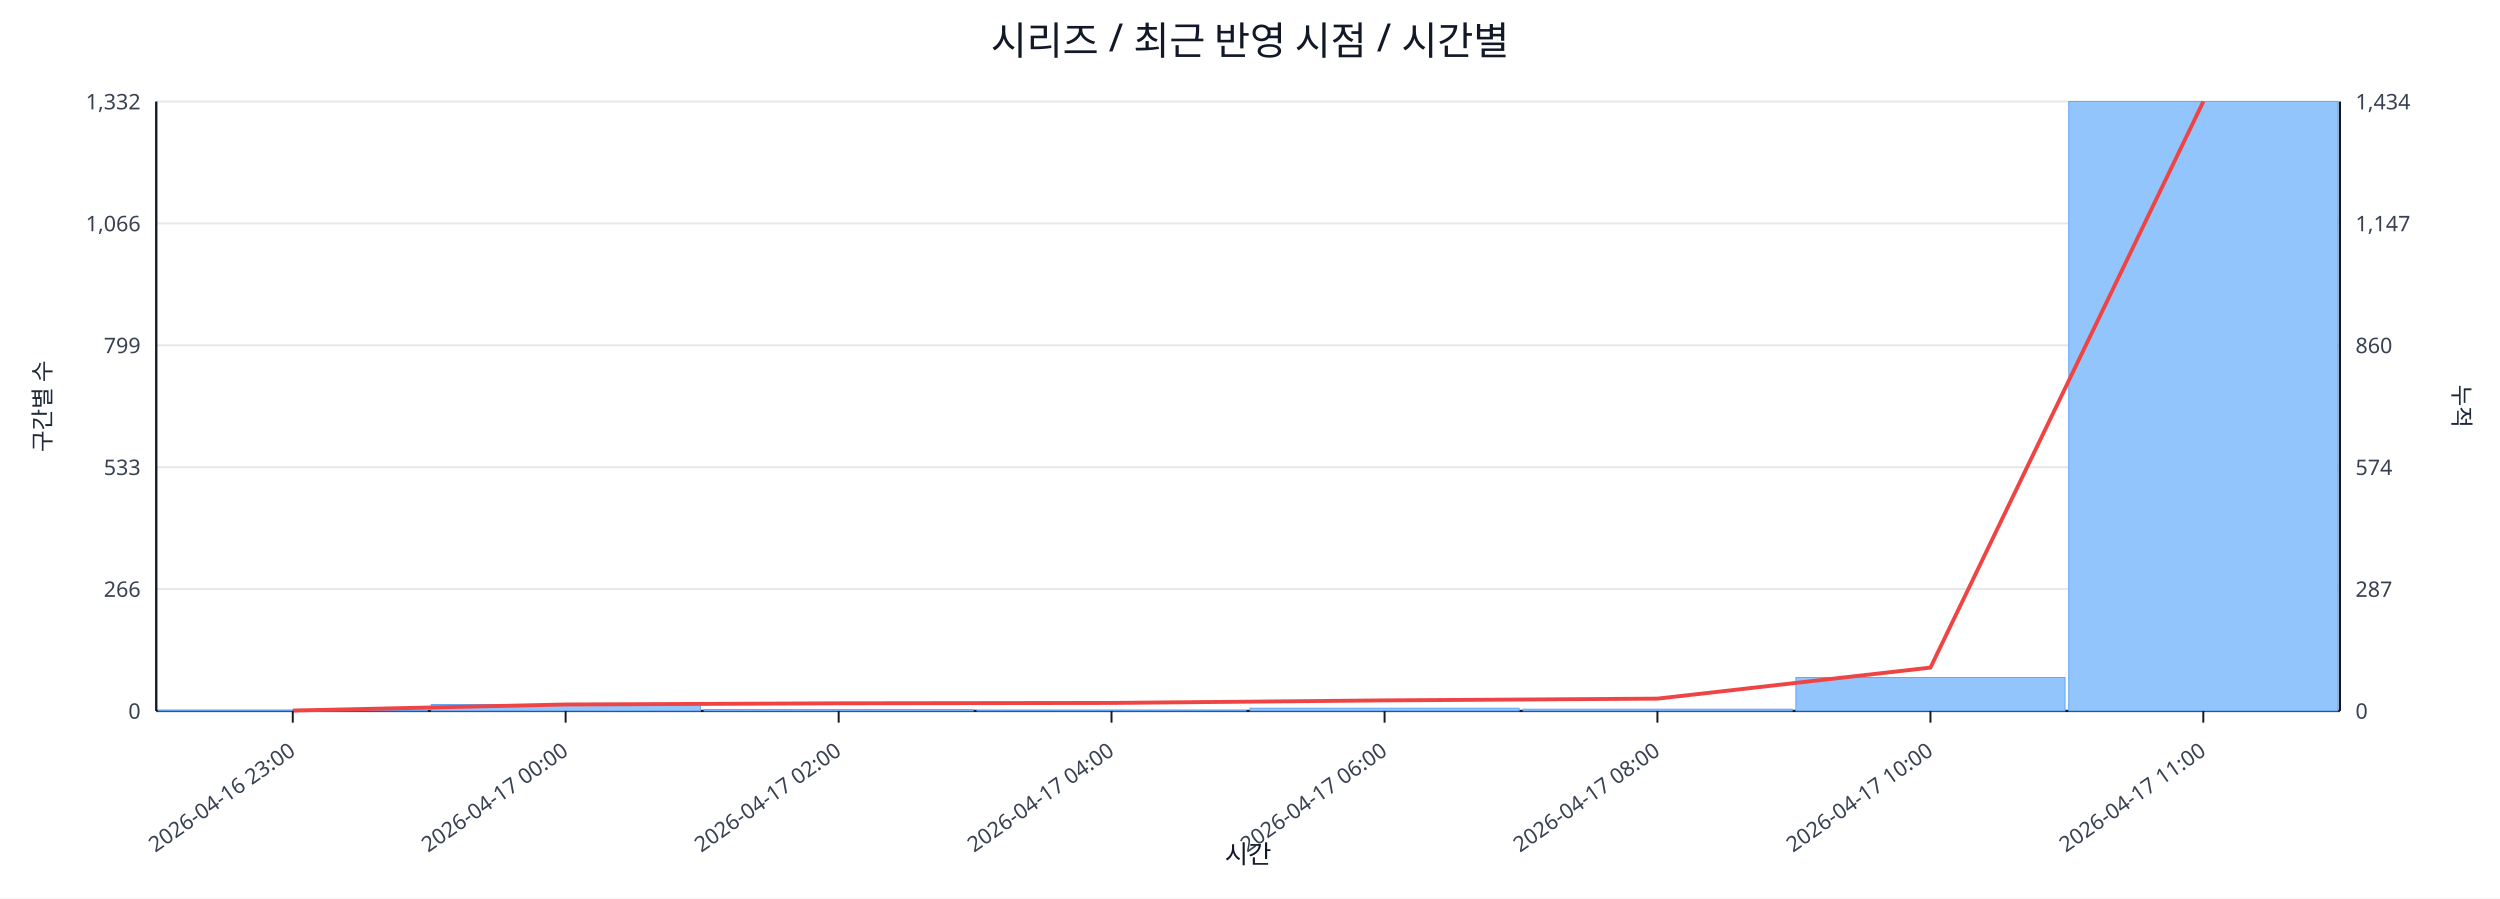
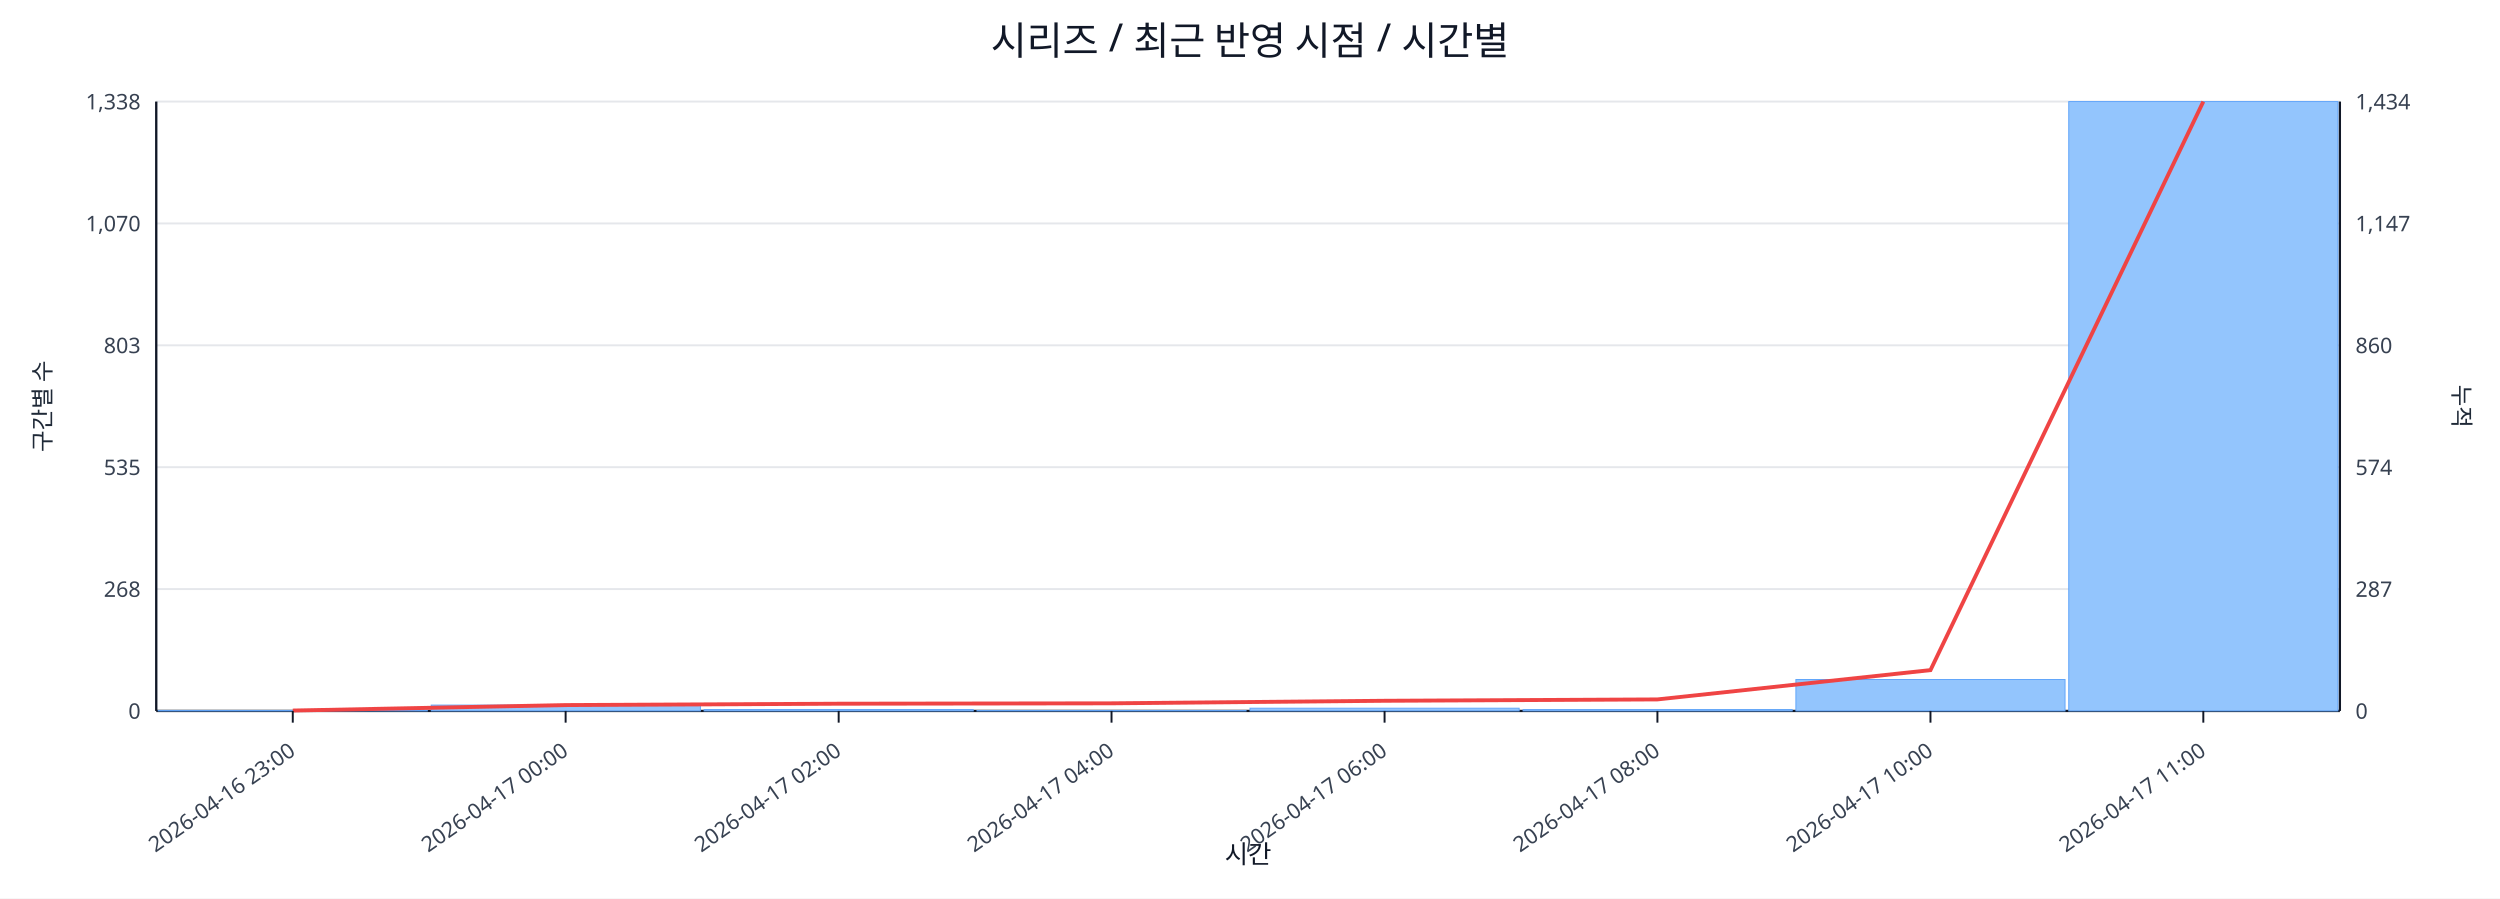
<svg xmlns="http://www.w3.org/2000/svg" width="1280" height="460" viewBox="0 0 1280 460">
  <rect x="0" y="0" width="100%" height="100%" fill="#ffffff" />
  <text x="640.0" y="28" font-size="20" text-anchor="middle" font-family="sans-serif" fill="#111827">시리즈 / 최근 반영 시점 / 시간별</text>
  <line x1="80.0" y1="52.0" x2="1198.0" y2="52.0" stroke="#e5e7eb" stroke-width="1" />
-   <text x="72.0" y="56.0" font-size="11" text-anchor="end" font-family="sans-serif" fill="#374151">1,332</text>
+   <text x="72.0" y="56.0" font-size="11" text-anchor="end" font-family="sans-serif" fill="#374151">1,338</text>
  <text x="1206.0" y="56.0" font-size="11" text-anchor="start" font-family="sans-serif" fill="#374151">1,434</text>
  <line x1="80.0" y1="114.4" x2="1198.0" y2="114.4" stroke="#e5e7eb" stroke-width="1" />
-   <text x="72.0" y="118.4" font-size="11" text-anchor="end" font-family="sans-serif" fill="#374151">1,066</text>
+   <text x="72.0" y="118.4" font-size="11" text-anchor="end" font-family="sans-serif" fill="#374151">1,070</text>
  <text x="1206.0" y="118.4" font-size="11" text-anchor="start" font-family="sans-serif" fill="#374151">1,147</text>
  <line x1="80.0" y1="176.8" x2="1198.0" y2="176.8" stroke="#e5e7eb" stroke-width="1" />
-   <text x="72.0" y="180.8" font-size="11" text-anchor="end" font-family="sans-serif" fill="#374151">799</text>
+   <text x="72.0" y="180.8" font-size="11" text-anchor="end" font-family="sans-serif" fill="#374151">803</text>
  <text x="1206.0" y="180.8" font-size="11" text-anchor="start" font-family="sans-serif" fill="#374151">860</text>
  <line x1="80.0" y1="239.2" x2="1198.0" y2="239.2" stroke="#e5e7eb" stroke-width="1" />
-   <text x="72.0" y="243.2" font-size="11" text-anchor="end" font-family="sans-serif" fill="#374151">533</text>
+   <text x="72.0" y="243.2" font-size="11" text-anchor="end" font-family="sans-serif" fill="#374151">535</text>
  <text x="1206.0" y="243.2" font-size="11" text-anchor="start" font-family="sans-serif" fill="#374151">574</text>
  <line x1="80.0" y1="301.6" x2="1198.0" y2="301.6" stroke="#e5e7eb" stroke-width="1" />
-   <text x="72.0" y="305.6" font-size="11" text-anchor="end" font-family="sans-serif" fill="#374151">266</text>
+   <text x="72.0" y="305.6" font-size="11" text-anchor="end" font-family="sans-serif" fill="#374151">268</text>
  <text x="1206.0" y="305.6" font-size="11" text-anchor="start" font-family="sans-serif" fill="#374151">287</text>
  <line x1="80.0" y1="364.0" x2="1198.0" y2="364.0" stroke="#e5e7eb" stroke-width="1" />
  <text x="72.0" y="368.0" font-size="11" text-anchor="end" font-family="sans-serif" fill="#374151">0</text>
  <text x="1206.0" y="368.0" font-size="11" text-anchor="start" font-family="sans-serif" fill="#374151">0</text>
  <line x1="80.0" y1="364.0" x2="1198.0" y2="364.0" stroke="#111827" stroke-width="1.2" />
  <line x1="80.0" y1="52.0" x2="80.0" y2="364.0" stroke="#111827" stroke-width="1.2" />
  <line x1="1198.0" y1="52.0" x2="1198.0" y2="364.0" stroke="#111827" stroke-width="1.2" />
  <rect x="81.0" y="363.8" width="137.8" height="0.2" fill="#93c5fd" stroke="#60a5fa" stroke-width="0.5" />
-   <rect x="220.8" y="360.7" width="137.8" height="3.3" fill="#93c5fd" stroke="#60a5fa" stroke-width="0.5" />
+   <rect x="220.8" y="361.0" width="137.8" height="3.0" fill="#93c5fd" stroke="#60a5fa" stroke-width="0.5" />
  <rect x="360.5" y="363.3" width="137.8" height="0.7" fill="#93c5fd" stroke="#60a5fa" stroke-width="0.5" />
  <rect x="500.2" y="363.8" width="137.8" height="0.2" fill="#93c5fd" stroke="#60a5fa" stroke-width="0.5" />
  <rect x="640.0" y="362.6" width="137.8" height="1.4" fill="#93c5fd" stroke="#60a5fa" stroke-width="0.5" />
-   <rect x="779.8" y="363.1" width="137.8" height="0.9" fill="#93c5fd" stroke="#60a5fa" stroke-width="0.5" />
-   <rect x="919.5" y="346.9" width="137.8" height="17.1" fill="#93c5fd" stroke="#60a5fa" stroke-width="0.5" />
+   <rect x="779.8" y="363.3" width="137.8" height="0.7" fill="#93c5fd" stroke="#60a5fa" stroke-width="0.5" />
+   <rect x="919.5" y="347.9" width="137.8" height="16.1" fill="#93c5fd" stroke="#60a5fa" stroke-width="0.5" />
  <rect x="1059.2" y="52.0" width="137.8" height="312.0" fill="#93c5fd" stroke="#60a5fa" stroke-width="0.5" />
-   <polyline fill="none" stroke="#ef4444" stroke-width="2" points="149.9,363.8 289.6,360.7 429.4,360.1 569.1,359.9 708.9,358.6 848.6,357.7 988.4,341.8 1128.1,52.0" />
+   <polyline fill="none" stroke="#ef4444" stroke-width="2" points="149.9,363.8 289.6,361.0 429.4,360.3 569.1,360.1 708.9,358.8 848.6,358.1 988.4,343.1 1128.1,52.0" />
  <line x1="149.9" y1="364.0" x2="149.9" y2="370.0" stroke="#111827" stroke-width="1" />
  <text x="151.9" y="386.0" font-size="11" text-anchor="end" transform="rotate(-35 151.9 386.0)" font-family="sans-serif" fill="#374151">2026-04-16 23:00</text>
  <line x1="289.6" y1="364.0" x2="289.6" y2="370.0" stroke="#111827" stroke-width="1" />
  <text x="291.6" y="386.0" font-size="11" text-anchor="end" transform="rotate(-35 291.6 386.0)" font-family="sans-serif" fill="#374151">2026-04-17 00:00</text>
  <line x1="429.4" y1="364.0" x2="429.4" y2="370.0" stroke="#111827" stroke-width="1" />
  <text x="431.4" y="386.0" font-size="11" text-anchor="end" transform="rotate(-35 431.4 386.0)" font-family="sans-serif" fill="#374151">2026-04-17 02:00</text>
  <line x1="569.1" y1="364.0" x2="569.1" y2="370.0" stroke="#111827" stroke-width="1" />
  <text x="571.1" y="386.0" font-size="11" text-anchor="end" transform="rotate(-35 571.1 386.0)" font-family="sans-serif" fill="#374151">2026-04-17 04:00</text>
  <line x1="708.9" y1="364.0" x2="708.9" y2="370.0" stroke="#111827" stroke-width="1" />
  <text x="710.9" y="386.0" font-size="11" text-anchor="end" transform="rotate(-35 710.9 386.0)" font-family="sans-serif" fill="#374151">2026-04-17 06:00</text>
  <line x1="848.6" y1="364.0" x2="848.6" y2="370.0" stroke="#111827" stroke-width="1" />
  <text x="850.6" y="386.0" font-size="11" text-anchor="end" transform="rotate(-35 850.6 386.0)" font-family="sans-serif" fill="#374151">2026-04-17 08:00</text>
  <line x1="988.4" y1="364.0" x2="988.4" y2="370.0" stroke="#111827" stroke-width="1" />
  <text x="990.4" y="386.0" font-size="11" text-anchor="end" transform="rotate(-35 990.4 386.0)" font-family="sans-serif" fill="#374151">2026-04-17 10:00</text>
  <line x1="1128.1" y1="364.0" x2="1128.1" y2="370.0" stroke="#111827" stroke-width="1" />
  <text x="1130.1" y="386.0" font-size="11" text-anchor="end" transform="rotate(-35 1130.1 386.0)" font-family="sans-serif" fill="#374151">2026-04-17 11:00</text>
  <text x="26" y="208.0" font-size="12" transform="rotate(-90 26 208.0)" text-anchor="middle" font-family="sans-serif" fill="#1f2937">구간별 수</text>
  <text x="1256.0" y="208.0" font-size="12" transform="rotate(90 1256.0 208.0)" text-anchor="middle" font-family="sans-serif" fill="#1f2937">누적</text>
  <text x="639.0" y="442.0" font-size="13" text-anchor="middle" font-family="sans-serif" fill="#111827">시간</text>
</svg>
